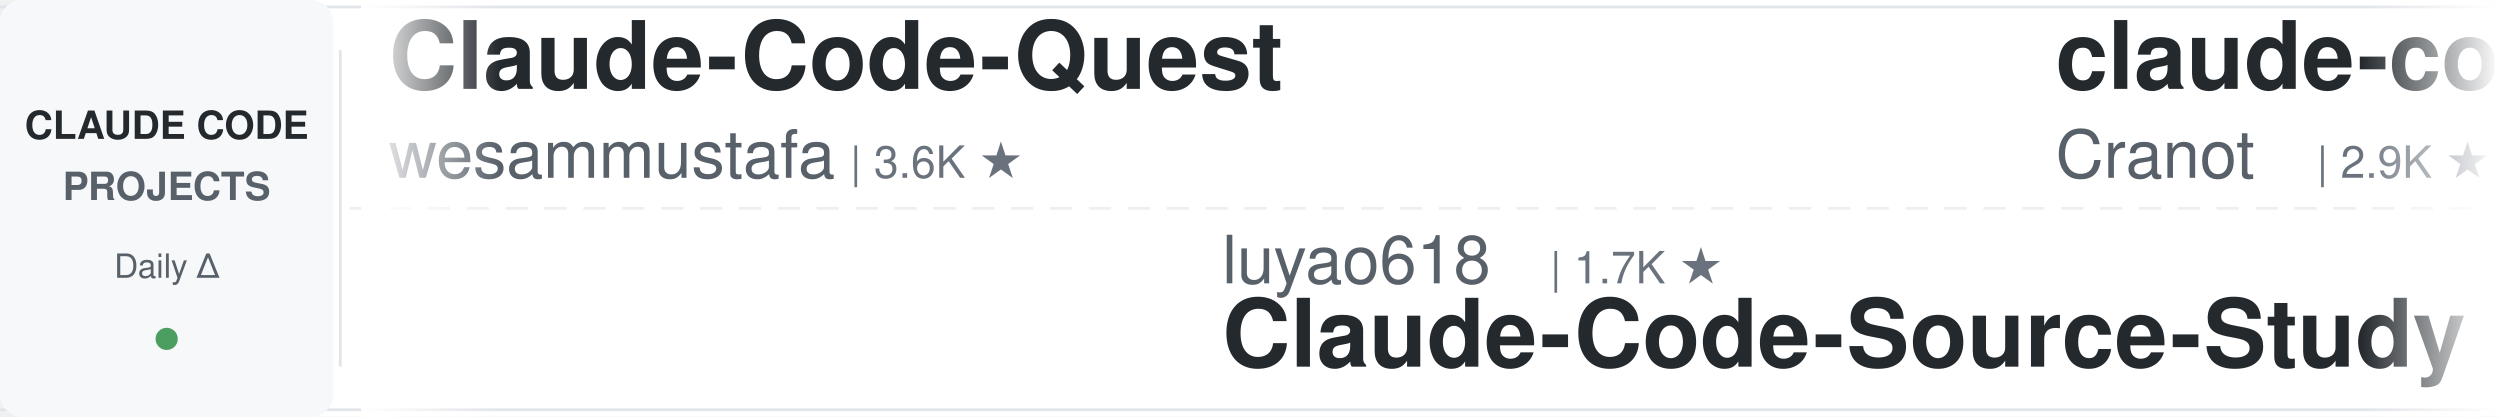
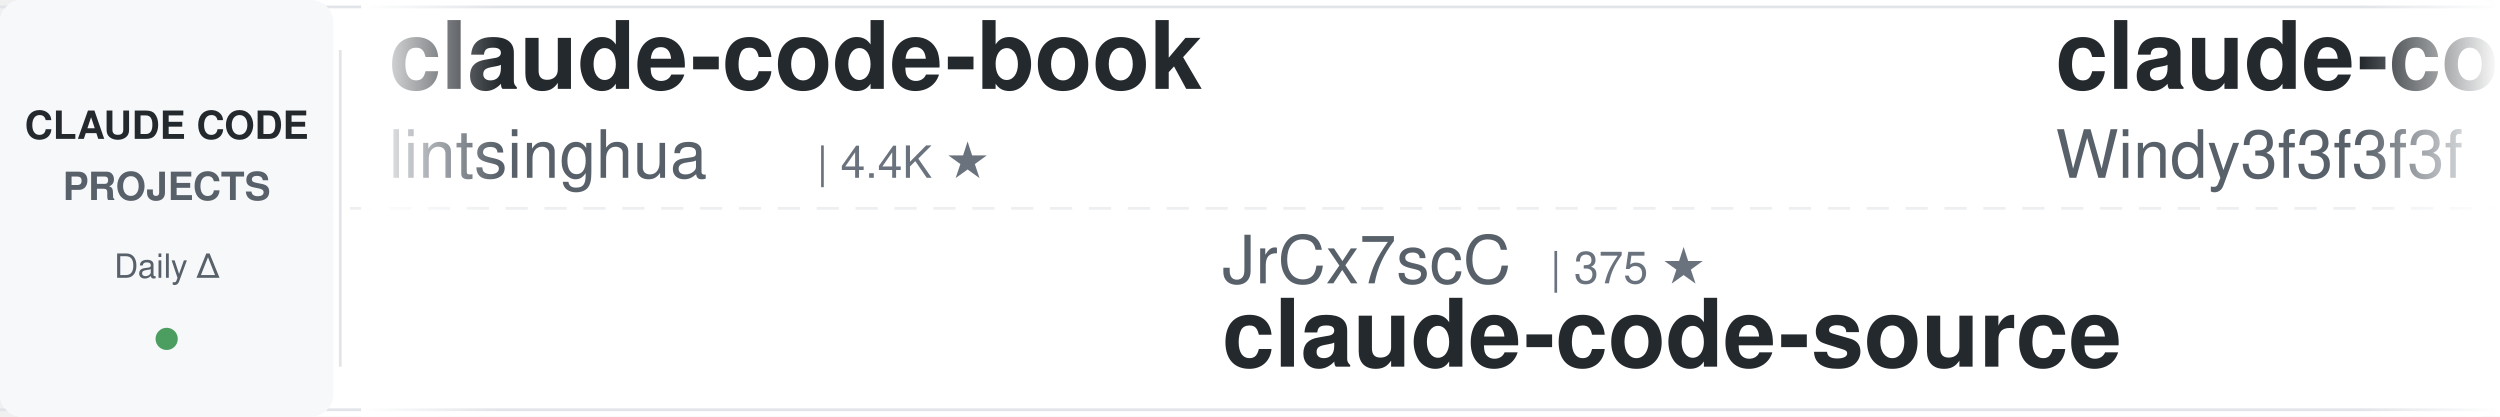
<svg xmlns="http://www.w3.org/2000/svg" width="900" height="150">
  <defs>
    <linearGradient id="leftFade" x1="0%" y1="0%" x2="100%" y2="0%">
      <stop offset="0%" style="stop-color:#ffffff;stop-opacity:1" />
      <stop offset="100%" style="stop-color:#ffffff;stop-opacity:0" />
    </linearGradient>
    <linearGradient id="rightFade" x1="0%" y1="0%" x2="100%" y2="0%">
      <stop offset="0%" style="stop-color:#ffffff;stop-opacity:0" />
      <stop offset="100%" style="stop-color:#ffffff;stop-opacity:1" />
    </linearGradient>
  </defs>
  <rect width="900" height="150" fill="#ffffff" rx="8" />
  <rect x="0" y="2" width="900" height="1" fill="#e1e4e8" />
  <rect x="0" y="147" width="900" height="1" fill="#e1e4e8" />
  <line x1="0" y1="75" x2="900" y2="75" stroke="#e1e4e8" stroke-width="1" stroke-dasharray="8 6" opacity="0.6" />
  <rect x="0" y="0" width="120" height="150" fill="#f6f8fa" rx="8" />
  <text x="60" y="50" font-family="-apple-system, BlinkMacSystemFont, 'Segoe UI', Helvetica, Arial, sans-serif" font-size="14" font-weight="600" fill="#24292e" text-anchor="middle">CLAUDE CODE</text>
  <text x="60" y="72" font-family="-apple-system, BlinkMacSystemFont, 'Segoe UI', Helvetica, Arial, sans-serif" font-size="14" font-weight="600" fill="#586069" text-anchor="middle">PROJECTS</text>
  <text x="60" y="100" font-family="-apple-system, BlinkMacSystemFont, 'Segoe UI', Helvetica, Arial, sans-serif" font-size="12" font-weight="500" fill="#586069" text-anchor="middle">Daily Δ</text>
  <circle cx="60" cy="122" r="4" fill="#22863a" opacity="0.8" />
  <rect x="122" y="18" width="1" height="114" fill="#e1e4e8" />
  <clipPath id="tickerClip">
    <rect x="130" y="0" width="770" height="150" />
  </clipPath>
  <g clip-path="url(#tickerClip)">
    <g id="tickerItems">
      <animateTransform attributeName="transform" attributeType="XML" type="translate" from="0 0" to="-3000 0" dur="54s" repeatCount="indefinite" />
      <g transform="translate(0, 0)">
+         <text x="140" y="32" font-family="-apple-system, BlinkMacSystemFont, 'Segoe UI', Helvetica, Arial, sans-serif" font-size="34" font-weight="600" fill="#24292e">claude-code-book</text>
+         <text x="140" y="64" font-family="-apple-system, BlinkMacSystemFont, 'Segoe UI', Helvetica, Arial, sans-serif" font-size="24" font-weight="400" fill="#586069">lintsinghua</text>
+         <text x="294" y="64" font-family="-apple-system, BlinkMacSystemFont, 'Segoe UI', Helvetica, Arial, sans-serif" font-size="16" font-weight="500" fill="#6a737d">| 4.4K ★</text>
+       </g>
+       <g transform="translate(300, 0)">
+         <text x="140" y="102" font-family="-apple-system, BlinkMacSystemFont, 'Segoe UI', Helvetica, Arial, sans-serif" font-size="24" font-weight="400" fill="#586069">JrCx7scC</text>
+         <text x="258" y="102" font-family="-apple-system, BlinkMacSystemFont, 'Segoe UI', Helvetica, Arial, sans-serif" font-size="16" font-weight="500" fill="#6a737d">| 375 ★</text>
+         <text x="140" y="132" font-family="-apple-system, BlinkMacSystemFont, 'Segoe UI', Helvetica, Arial, sans-serif" font-size="34" font-weight="600" fill="#24292e">claude-code-source</text>
+       </g>
+       <g transform="translate(600, 0)">
+         <text x="140" y="32" font-family="-apple-system, BlinkMacSystemFont, 'Segoe UI', Helvetica, Arial, sans-serif" font-size="34" font-weight="600" fill="#24292e">claude-code-from-scratch</text>
+         <text x="140" y="64" font-family="-apple-system, BlinkMacSystemFont, 'Segoe UI', Helvetica, Arial, sans-serif" font-size="24" font-weight="400" fill="#586069">Windy3f3f3f3f</text>
+         <text x="318" y="64" font-family="-apple-system, BlinkMacSystemFont, 'Segoe UI', Helvetica, Arial, sans-serif" font-size="16" font-weight="500" fill="#6a737d">| 2.8K ★</text>
+       </g>
+       <g transform="translate(900, 0)">
+         <text x="140" y="102" font-family="-apple-system, BlinkMacSystemFont, 'Segoe UI', Helvetica, Arial, sans-serif" font-size="24" font-weight="400" fill="#586069">luyao618</text>
+         <text x="258" y="102" font-family="-apple-system, BlinkMacSystemFont, 'Segoe UI', Helvetica, Arial, sans-serif" font-size="16" font-weight="500" fill="#6a737d">| 1.7K ★</text>
+         <text x="140" y="132" font-family="-apple-system, BlinkMacSystemFont, 'Segoe UI', Helvetica, Arial, sans-serif" font-size="34" font-weight="600" fill="#24292e">Claude-Code-Source-Study</text>
+       </g>
+       <g transform="translate(1200, 0)">
+         <text x="140" y="32" font-family="-apple-system, BlinkMacSystemFont, 'Segoe UI', Helvetica, Arial, sans-serif" font-size="34" font-weight="600" fill="#24292e">pi-vs-claude-code</text>
+         <text x="140" y="64" font-family="-apple-system, BlinkMacSystemFont, 'Segoe UI', Helvetica, Arial, sans-serif" font-size="24" font-weight="400" fill="#586069">disler</text>
+         <text x="234" y="64" font-family="-apple-system, BlinkMacSystemFont, 'Segoe UI', Helvetica, Arial, sans-serif" font-size="16" font-weight="500" fill="#6a737d">| 1.7K ★</text>
+       </g>
+       <g transform="translate(1500, 0)">
+         <text x="140" y="102" font-family="-apple-system, BlinkMacSystemFont, 'Segoe UI', Helvetica, Arial, sans-serif" font-size="24" font-weight="400" fill="#586069">rohitg00</text>
+         <text x="258" y="102" font-family="-apple-system, BlinkMacSystemFont, 'Segoe UI', Helvetica, Arial, sans-serif" font-size="16" font-weight="500" fill="#6a737d">| 2.8K ★</text>
+         <text x="140" y="132" font-family="-apple-system, BlinkMacSystemFont, 'Segoe UI', Helvetica, Arial, sans-serif" font-size="34" font-weight="600" fill="#24292e">awesome-claude-code-tool...</text>
+       </g>
+       <g transform="translate(1800, 0)">
        <text x="140" y="32" font-family="-apple-system, BlinkMacSystemFont, 'Segoe UI', Helvetica, Arial, sans-serif" font-size="34" font-weight="600" fill="#24292e">Claude-Code-Quest</text>
        <text x="140" y="64" font-family="-apple-system, BlinkMacSystemFont, 'Segoe UI', Helvetica, Arial, sans-serif" font-size="24" font-weight="400" fill="#586069">wesammustafa</text>
        <text x="306" y="64" font-family="-apple-system, BlinkMacSystemFont, 'Segoe UI', Helvetica, Arial, sans-serif" font-size="16" font-weight="500" fill="#6a737d">| 3.6K ★</text>
      </g>
-       <g transform="translate(300, 0)">
+       <g transform="translate(2100, 0)">
+         <text x="140" y="102" font-family="-apple-system, BlinkMacSystemFont, 'Segoe UI', Helvetica, Arial, sans-serif" font-size="24" font-weight="400" fill="#586069">Cranot</text>
+         <text x="234" y="102" font-family="-apple-system, BlinkMacSystemFont, 'Segoe UI', Helvetica, Arial, sans-serif" font-size="16" font-weight="500" fill="#6a737d">| 2.9K ★</text>
+         <text x="140" y="132" font-family="-apple-system, BlinkMacSystemFont, 'Segoe UI', Helvetica, Arial, sans-serif" font-size="34" font-weight="600" fill="#24292e">claude-code-guide</text>
+       </g>
+       <g transform="translate(2400, 0)">
+         <text x="140" y="32" font-family="-apple-system, BlinkMacSystemFont, 'Segoe UI', Helvetica, Arial, sans-serif" font-size="34" font-weight="600" fill="#24292e">awesome-claude-code-plug...</text>
+         <text x="140" y="64" font-family="-apple-system, BlinkMacSystemFont, 'Segoe UI', Helvetica, Arial, sans-serif" font-size="24" font-weight="400" fill="#586069">ccplugins</text>
+         <text x="270" y="64" font-family="-apple-system, BlinkMacSystemFont, 'Segoe UI', Helvetica, Arial, sans-serif" font-size="16" font-weight="500" fill="#6a737d">| 998 ★</text>
+       </g>
+       <g transform="translate(2700, 0)">
+         <text x="140" y="102" font-family="-apple-system, BlinkMacSystemFont, 'Segoe UI', Helvetica, Arial, sans-serif" font-size="24" font-weight="400" fill="#586069">oboard</text>
+         <text x="234" y="102" font-family="-apple-system, BlinkMacSystemFont, 'Segoe UI', Helvetica, Arial, sans-serif" font-size="16" font-weight="500" fill="#6a737d">| 3.3K ★</text>
+         <text x="140" y="132" font-family="-apple-system, BlinkMacSystemFont, 'Segoe UI', Helvetica, Arial, sans-serif" font-size="34" font-weight="600" fill="#24292e">claude-code-rev</text>
+       </g>
+       <g transform="translate(3000, 0)">
+         <text x="140" y="32" font-family="-apple-system, BlinkMacSystemFont, 'Segoe UI', Helvetica, Arial, sans-serif" font-size="34" font-weight="600" fill="#24292e">claude-code-book</text>
+         <text x="140" y="64" font-family="-apple-system, BlinkMacSystemFont, 'Segoe UI', Helvetica, Arial, sans-serif" font-size="24" font-weight="400" fill="#586069">lintsinghua</text>
+         <text x="294" y="64" font-family="-apple-system, BlinkMacSystemFont, 'Segoe UI', Helvetica, Arial, sans-serif" font-size="16" font-weight="500" fill="#6a737d">| 4.4K ★</text>
+       </g>
+       <g transform="translate(3300, 0)">
+         <text x="140" y="102" font-family="-apple-system, BlinkMacSystemFont, 'Segoe UI', Helvetica, Arial, sans-serif" font-size="24" font-weight="400" fill="#586069">JrCx7scC</text>
+         <text x="258" y="102" font-family="-apple-system, BlinkMacSystemFont, 'Segoe UI', Helvetica, Arial, sans-serif" font-size="16" font-weight="500" fill="#6a737d">| 375 ★</text>
+         <text x="140" y="132" font-family="-apple-system, BlinkMacSystemFont, 'Segoe UI', Helvetica, Arial, sans-serif" font-size="34" font-weight="600" fill="#24292e">claude-code-source</text>
+       </g>
+       <g transform="translate(3600, 0)">
+         <text x="140" y="32" font-family="-apple-system, BlinkMacSystemFont, 'Segoe UI', Helvetica, Arial, sans-serif" font-size="34" font-weight="600" fill="#24292e">claude-code-from-scratch</text>
+         <text x="140" y="64" font-family="-apple-system, BlinkMacSystemFont, 'Segoe UI', Helvetica, Arial, sans-serif" font-size="24" font-weight="400" fill="#586069">Windy3f3f3f3f</text>
+         <text x="318" y="64" font-family="-apple-system, BlinkMacSystemFont, 'Segoe UI', Helvetica, Arial, sans-serif" font-size="16" font-weight="500" fill="#6a737d">| 2.8K ★</text>
+       </g>
+       <g transform="translate(3900, 0)">
        <text x="140" y="102" font-family="-apple-system, BlinkMacSystemFont, 'Segoe UI', Helvetica, Arial, sans-serif" font-size="24" font-weight="400" fill="#586069">luyao618</text>
        <text x="258" y="102" font-family="-apple-system, BlinkMacSystemFont, 'Segoe UI', Helvetica, Arial, sans-serif" font-size="16" font-weight="500" fill="#6a737d">| 1.7K ★</text>
        <text x="140" y="132" font-family="-apple-system, BlinkMacSystemFont, 'Segoe UI', Helvetica, Arial, sans-serif" font-size="34" font-weight="600" fill="#24292e">Claude-Code-Source-Study</text>
-       </g>
-       <g transform="translate(600, 0)">
-         <text x="140" y="32" font-family="-apple-system, BlinkMacSystemFont, 'Segoe UI', Helvetica, Arial, sans-serif" font-size="34" font-weight="600" fill="#24292e">claude-code-guide</text>
-         <text x="140" y="64" font-family="-apple-system, BlinkMacSystemFont, 'Segoe UI', Helvetica, Arial, sans-serif" font-size="24" font-weight="400" fill="#586069">Cranot</text>
-         <text x="234" y="64" font-family="-apple-system, BlinkMacSystemFont, 'Segoe UI', Helvetica, Arial, sans-serif" font-size="16" font-weight="500" fill="#6a737d">| 2.9K ★</text>
-       </g>
-       <g transform="translate(900, 0)">
-         <text x="140" y="102" font-family="-apple-system, BlinkMacSystemFont, 'Segoe UI', Helvetica, Arial, sans-serif" font-size="24" font-weight="400" fill="#586069">shareAI-lab</text>
-         <text x="294" y="102" font-family="-apple-system, BlinkMacSystemFont, 'Segoe UI', Helvetica, Arial, sans-serif" font-size="16" font-weight="500" fill="#6a737d">| 79.9K ★</text>
-         <text x="140" y="132" font-family="-apple-system, BlinkMacSystemFont, 'Segoe UI', Helvetica, Arial, sans-serif" font-size="34" font-weight="600" fill="#24292e">learn-claude-code</text>
-       </g>
-       <g transform="translate(1200, 0)">
-         <text x="140" y="32" font-family="-apple-system, BlinkMacSystemFont, 'Segoe UI', Helvetica, Arial, sans-serif" font-size="34" font-weight="600" fill="#24292e">claude-code-proxy</text>
-         <text x="140" y="64" font-family="-apple-system, BlinkMacSystemFont, 'Segoe UI', Helvetica, Arial, sans-serif" font-size="24" font-weight="400" fill="#586069">1rgs</text>
-         <text x="210" y="64" font-family="-apple-system, BlinkMacSystemFont, 'Segoe UI', Helvetica, Arial, sans-serif" font-size="16" font-weight="500" fill="#6a737d">| 3.8K ★</text>
-       </g>
-       <g transform="translate(1500, 0)">
-         <text x="140" y="102" font-family="-apple-system, BlinkMacSystemFont, 'Segoe UI', Helvetica, Arial, sans-serif" font-size="24" font-weight="400" fill="#586069">Donchitos</text>
-         <text x="270" y="102" font-family="-apple-system, BlinkMacSystemFont, 'Segoe UI', Helvetica, Arial, sans-serif" font-size="16" font-weight="500" fill="#6a737d">| 35.7K ★</text>
-         <text x="140" y="132" font-family="-apple-system, BlinkMacSystemFont, 'Segoe UI', Helvetica, Arial, sans-serif" font-size="34" font-weight="600" fill="#24292e">Claude-Code-Game-Studios</text>
-       </g>
-       <g transform="translate(1800, 0)">
-         <text x="140" y="32" font-family="-apple-system, BlinkMacSystemFont, 'Segoe UI', Helvetica, Arial, sans-serif" font-size="34" font-weight="600" fill="#24292e">edmunds-claude-code</text>
-         <text x="140" y="64" font-family="-apple-system, BlinkMacSystemFont, 'Segoe UI', Helvetica, Arial, sans-serif" font-size="24" font-weight="400" fill="#586069">edmund-io</text>
-         <text x="270" y="64" font-family="-apple-system, BlinkMacSystemFont, 'Segoe UI', Helvetica, Arial, sans-serif" font-size="16" font-weight="500" fill="#6a737d">| 1.5K ★</text>
-       </g>
-       <g transform="translate(2100, 0)">
-         <text x="140" y="102" font-family="-apple-system, BlinkMacSystemFont, 'Segoe UI', Helvetica, Arial, sans-serif" font-size="24" font-weight="400" fill="#586069">mrpaidsocial</text>
-         <text x="306" y="102" font-family="-apple-system, BlinkMacSystemFont, 'Segoe UI', Helvetica, Arial, sans-serif" font-size="16" font-weight="500" fill="#6a737d">| 1.7K ★</text>
-         <text x="140" y="132" font-family="-apple-system, BlinkMacSystemFont, 'Segoe UI', Helvetica, Arial, sans-serif" font-size="34" font-weight="600" fill="#24292e">arcads-claude-code-mrpai...</text>
-       </g>
-       <g transform="translate(2400, 0)">
-         <text x="140" y="32" font-family="-apple-system, BlinkMacSystemFont, 'Segoe UI', Helvetica, Arial, sans-serif" font-size="34" font-weight="600" fill="#24292e">pi-vs-claude-code</text>
-         <text x="140" y="64" font-family="-apple-system, BlinkMacSystemFont, 'Segoe UI', Helvetica, Arial, sans-serif" font-size="24" font-weight="400" fill="#586069">disler</text>
-         <text x="234" y="64" font-family="-apple-system, BlinkMacSystemFont, 'Segoe UI', Helvetica, Arial, sans-serif" font-size="16" font-weight="500" fill="#6a737d">| 1.7K ★</text>
-       </g>
-       <g transform="translate(2700, 0)">
-         <text x="140" y="102" font-family="-apple-system, BlinkMacSystemFont, 'Segoe UI', Helvetica, Arial, sans-serif" font-size="24" font-weight="400" fill="#586069">SeemSeam</text>
-         <text x="258" y="102" font-family="-apple-system, BlinkMacSystemFont, 'Segoe UI', Helvetica, Arial, sans-serif" font-size="16" font-weight="500" fill="#6a737d">| 3.6K ★</text>
-         <text x="140" y="132" font-family="-apple-system, BlinkMacSystemFont, 'Segoe UI', Helvetica, Arial, sans-serif" font-size="34" font-weight="600" fill="#24292e">claude_codex_bridge</text>
-       </g>
-       <g transform="translate(3000, 0)">
-         <text x="140" y="32" font-family="-apple-system, BlinkMacSystemFont, 'Segoe UI', Helvetica, Arial, sans-serif" font-size="34" font-weight="600" fill="#24292e">Claude-Code-Quest</text>
-         <text x="140" y="64" font-family="-apple-system, BlinkMacSystemFont, 'Segoe UI', Helvetica, Arial, sans-serif" font-size="24" font-weight="400" fill="#586069">wesammustafa</text>
-         <text x="306" y="64" font-family="-apple-system, BlinkMacSystemFont, 'Segoe UI', Helvetica, Arial, sans-serif" font-size="16" font-weight="500" fill="#6a737d">| 3.6K ★</text>
-       </g>
-       <g transform="translate(3300, 0)">
-         <text x="140" y="102" font-family="-apple-system, BlinkMacSystemFont, 'Segoe UI', Helvetica, Arial, sans-serif" font-size="24" font-weight="400" fill="#586069">luyao618</text>
-         <text x="258" y="102" font-family="-apple-system, BlinkMacSystemFont, 'Segoe UI', Helvetica, Arial, sans-serif" font-size="16" font-weight="500" fill="#6a737d">| 1.7K ★</text>
-         <text x="140" y="132" font-family="-apple-system, BlinkMacSystemFont, 'Segoe UI', Helvetica, Arial, sans-serif" font-size="34" font-weight="600" fill="#24292e">Claude-Code-Source-Study</text>
-       </g>
-       <g transform="translate(3600, 0)">
-         <text x="140" y="32" font-family="-apple-system, BlinkMacSystemFont, 'Segoe UI', Helvetica, Arial, sans-serif" font-size="34" font-weight="600" fill="#24292e">claude-code-guide</text>
-         <text x="140" y="64" font-family="-apple-system, BlinkMacSystemFont, 'Segoe UI', Helvetica, Arial, sans-serif" font-size="24" font-weight="400" fill="#586069">Cranot</text>
-         <text x="234" y="64" font-family="-apple-system, BlinkMacSystemFont, 'Segoe UI', Helvetica, Arial, sans-serif" font-size="16" font-weight="500" fill="#6a737d">| 2.9K ★</text>
-       </g>
-       <g transform="translate(3900, 0)">
-         <text x="140" y="102" font-family="-apple-system, BlinkMacSystemFont, 'Segoe UI', Helvetica, Arial, sans-serif" font-size="24" font-weight="400" fill="#586069">shareAI-lab</text>
-         <text x="294" y="102" font-family="-apple-system, BlinkMacSystemFont, 'Segoe UI', Helvetica, Arial, sans-serif" font-size="16" font-weight="500" fill="#6a737d">| 79.9K ★</text>
-         <text x="140" y="132" font-family="-apple-system, BlinkMacSystemFont, 'Segoe UI', Helvetica, Arial, sans-serif" font-size="34" font-weight="600" fill="#24292e">learn-claude-code</text>
      </g>
    </g>
  </g>
  <rect x="130" y="0" width="50" height="150" fill="url(#leftFade)" />
  <rect x="850" y="0" width="50" height="150" fill="url(#rightFade)" />
</svg>
